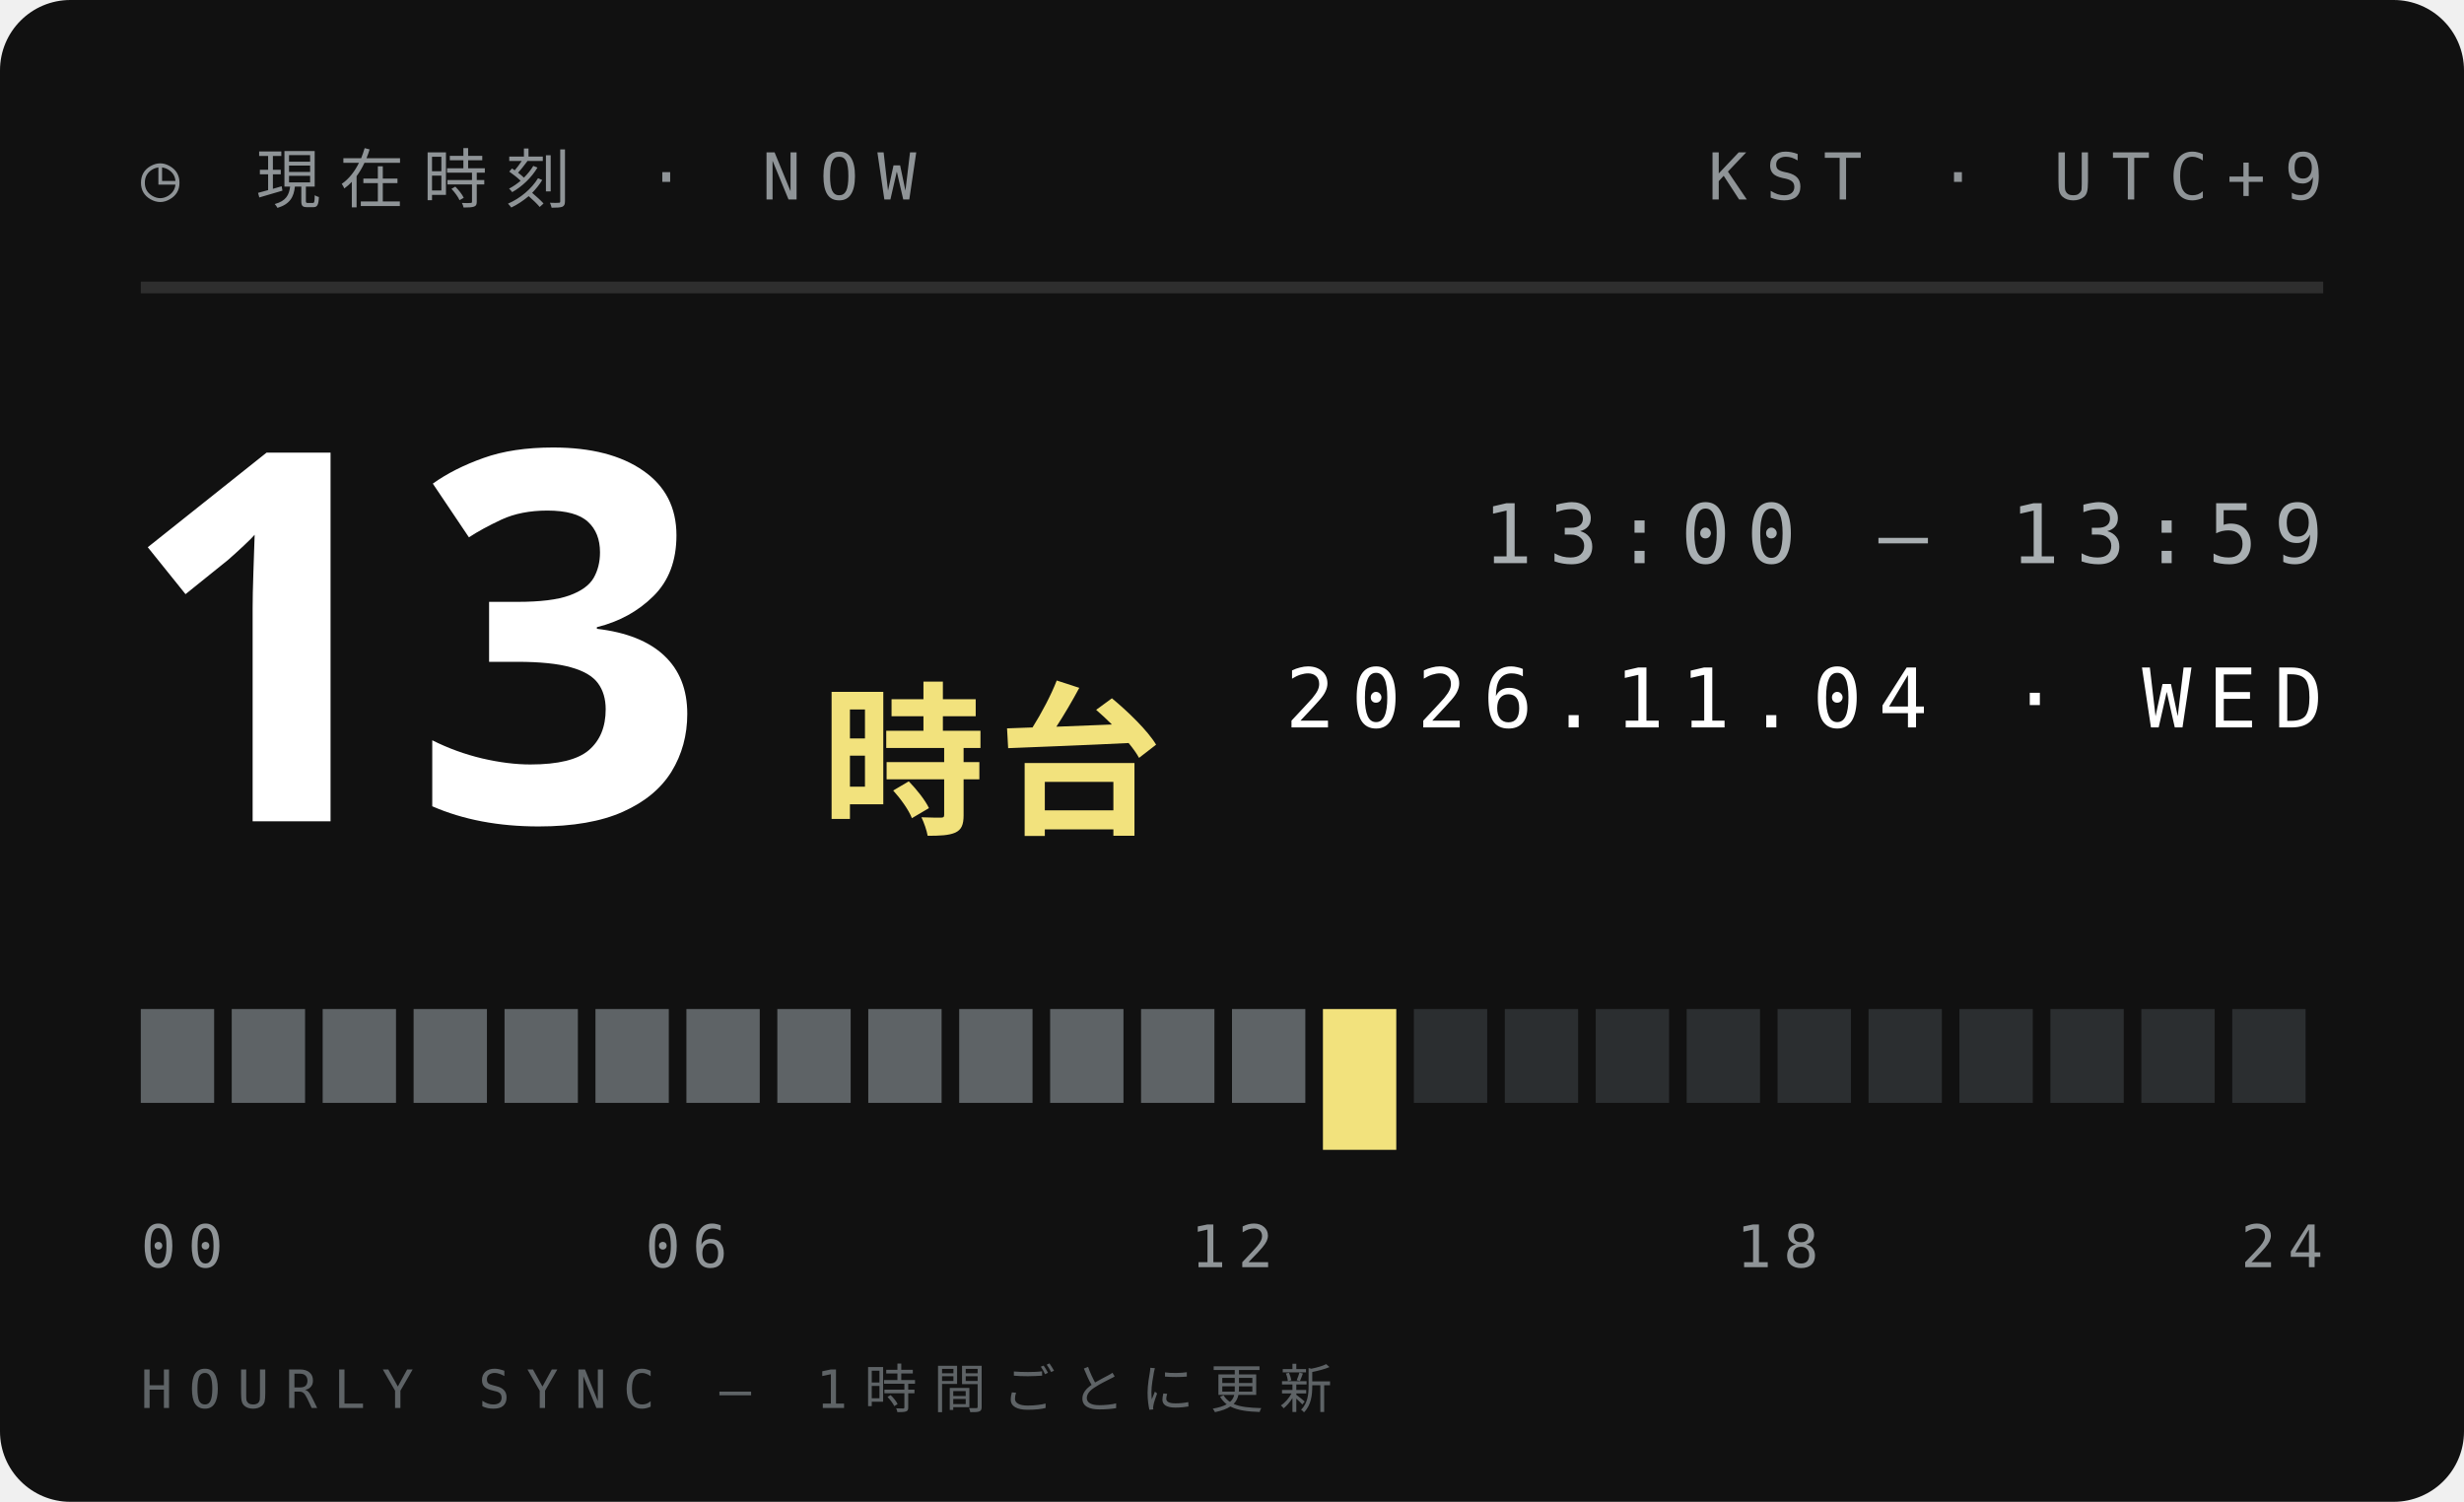
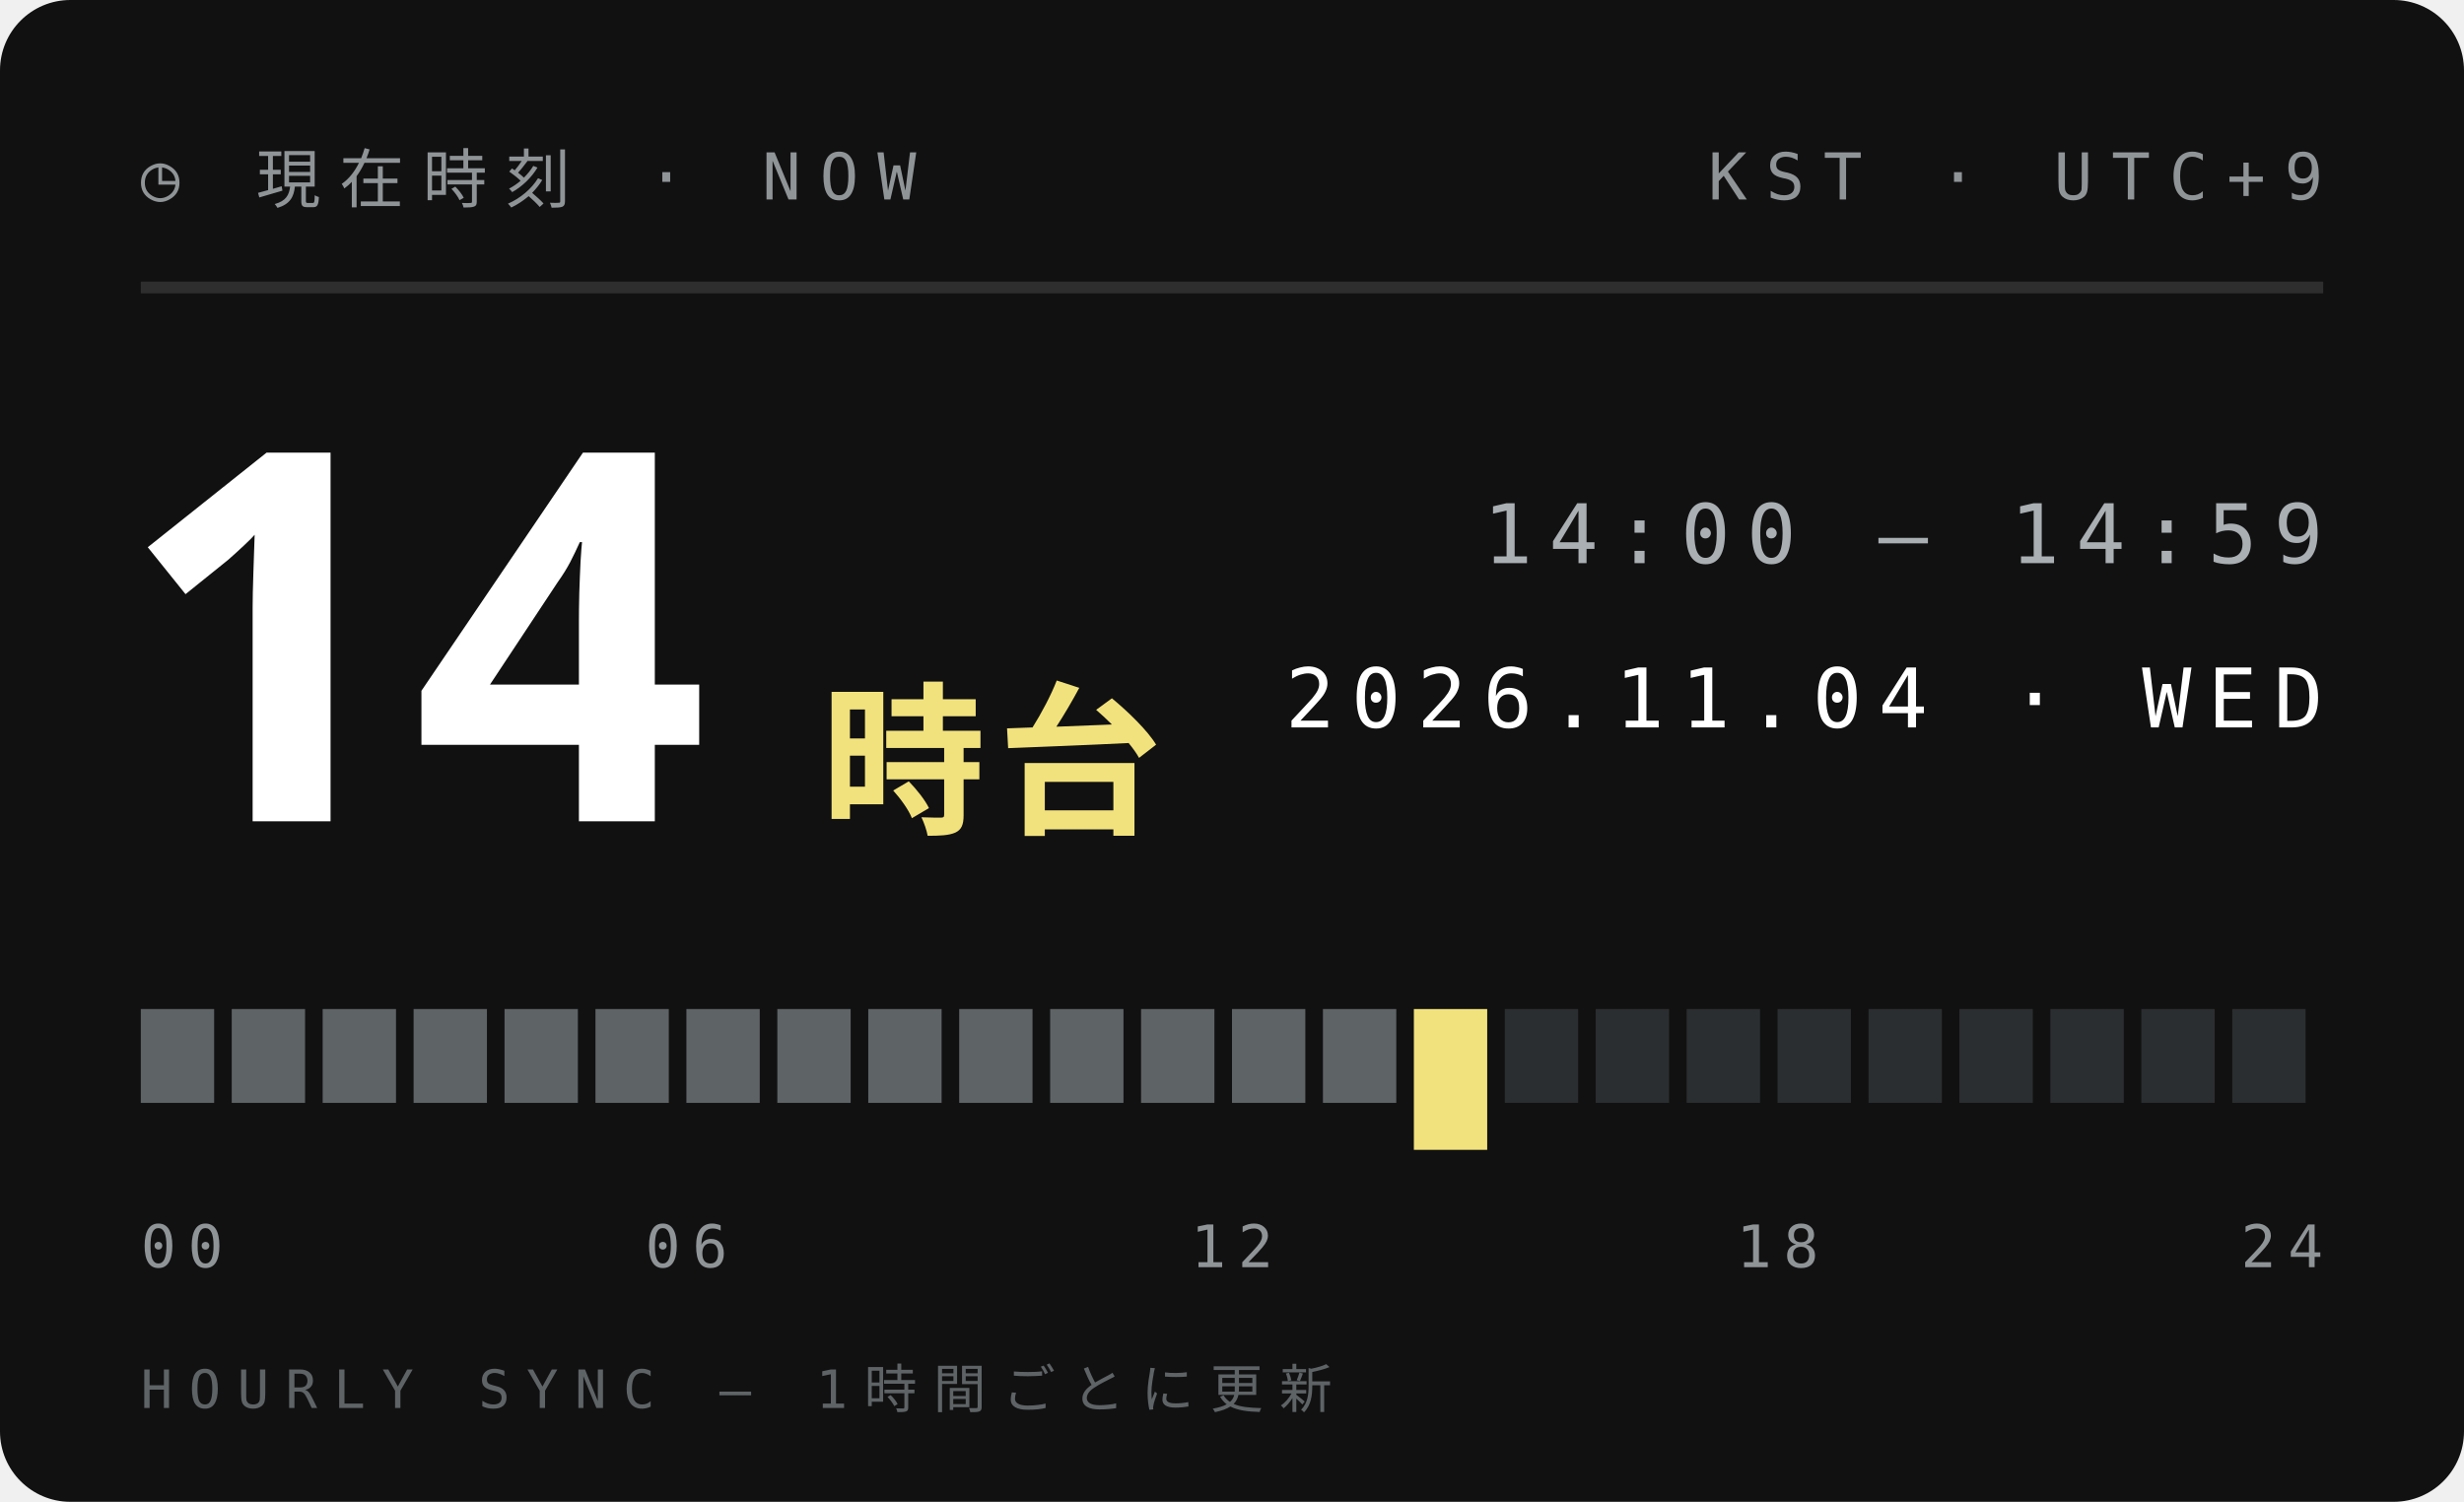
<svg xmlns="http://www.w3.org/2000/svg" width="210" height="128">
  <style>text{font:400 6.5px 'IBM Plex Mono',Menlo,monospace;letter-spacing:1.2px;fill:#5E6366}.s{font-size:5.5px}.v{font-weight:600;font-size:9px;fill:#111;letter-spacing:0}.b{font:900 20px 'Arial Black',sans-serif;fill:#111;letter-spacing:0}.j{font:800 11px 'Hiragino Sans','Noto Sans JP',sans-serif;fill:#111;letter-spacing:2px}</style>
  <rect width="210" height="128" rx="6" fill="#111" />
  <text x="12" y="17" style="font-size:5.5px;letter-spacing:1.6px;fill:#8F9497">◷ 現在時刻 · NOW</text>
  <text x="198" y="17" text-anchor="end" style="font-size:5.5px;letter-spacing:1.6px;fill:#8F9497">KST · UTC+9</text>
  <path d="M12 24.5H198" stroke="#ffffff1f" />
-   <text class="b" x="10" y="70" style="font-size:44px;fill:#fff">13</text>
+   <text class="b" x="10" y="70" style="font-size:44px;fill:#fff">14</text>
  <text class="j" x="70" y="70" style="font-size:14px;letter-spacing:1px;fill:#F2E27D">時台</text>
-   <text x="198" y="48" text-anchor="end" style="font-size:7px;letter-spacing:1.4px;fill:#A9AFB2">13:00 — 13:59</text>
+   <text x="198" y="48" text-anchor="end" style="font-size:7px;letter-spacing:1.4px;fill:#A9AFB2">14:00 — 14:59</text>
  <text x="198" y="62" text-anchor="end" style="font-size:7px;letter-spacing:1.4px;fill:#fff">2026.11.04 · WED</text>
  <rect x="12.00" y="86" width="6.25" height="8" fill="#5E6366" />
  <rect x="19.75" y="86" width="6.25" height="8" fill="#5E6366" />
  <rect x="27.50" y="86" width="6.25" height="8" fill="#5E6366" />
  <rect x="35.25" y="86" width="6.25" height="8" fill="#5E6366" />
  <rect x="43.00" y="86" width="6.25" height="8" fill="#5E6366" />
  <rect x="50.75" y="86" width="6.25" height="8" fill="#5E6366" />
  <rect x="58.50" y="86" width="6.25" height="8" fill="#5E6366" />
  <rect x="66.25" y="86" width="6.25" height="8" fill="#5E6366" />
  <rect x="74.00" y="86" width="6.25" height="8" fill="#5E6366" />
  <rect x="81.75" y="86" width="6.25" height="8" fill="#5E6366" />
  <rect x="89.50" y="86" width="6.25" height="8" fill="#5E6366" />
  <rect x="97.25" y="86" width="6.25" height="8" fill="#5E6366" />
  <rect x="105.00" y="86" width="6.25" height="8" fill="#5E6366" />
-   <rect x="112.75" y="86" width="6.25" height="12" fill="#F2E27D" />
-   <rect x="120.50" y="86" width="6.25" height="8" fill="#2B2E30" />
+   <rect x="112.75" y="86" width="6.25" height="8" fill="#5E6366" />
+   <rect x="120.50" y="86" width="6.25" height="12" fill="#F2E27D" />
  <rect x="128.25" y="86" width="6.25" height="8" fill="#2B2E30" />
  <rect x="136.00" y="86" width="6.25" height="8" fill="#2B2E30" />
  <rect x="143.75" y="86" width="6.25" height="8" fill="#2B2E30" />
  <rect x="151.50" y="86" width="6.25" height="8" fill="#2B2E30" />
  <rect x="159.25" y="86" width="6.25" height="8" fill="#2B2E30" />
  <rect x="167.00" y="86" width="6.25" height="8" fill="#2B2E30" />
  <rect x="174.75" y="86" width="6.25" height="8" fill="#2B2E30" />
  <rect x="182.50" y="86" width="6.25" height="8" fill="#2B2E30" />
  <rect x="190.25" y="86" width="6.25" height="8" fill="#2B2E30" />
  <text x="12.0" y="108" text-anchor="start" style="font-size:5px;letter-spacing:1px;fill:#8F9497">00</text>
  <text x="58.5" y="108" text-anchor="middle" style="font-size:5px;letter-spacing:1px;fill:#8F9497">06</text>
  <text x="105.0" y="108" text-anchor="middle" style="font-size:5px;letter-spacing:1px;fill:#8F9497">12</text>
  <text x="151.5" y="108" text-anchor="middle" style="font-size:5px;letter-spacing:1px;fill:#8F9497">18</text>
  <text x="198.0" y="108" text-anchor="end" style="font-size:5px;letter-spacing:1px;fill:#8F9497">24</text>
  <text x="12" y="120" style="font-size:4.5px;letter-spacing:1.4px;fill:#5E6366">HOURLY SYNC — 1時間ごとに更新</text>
</svg>
